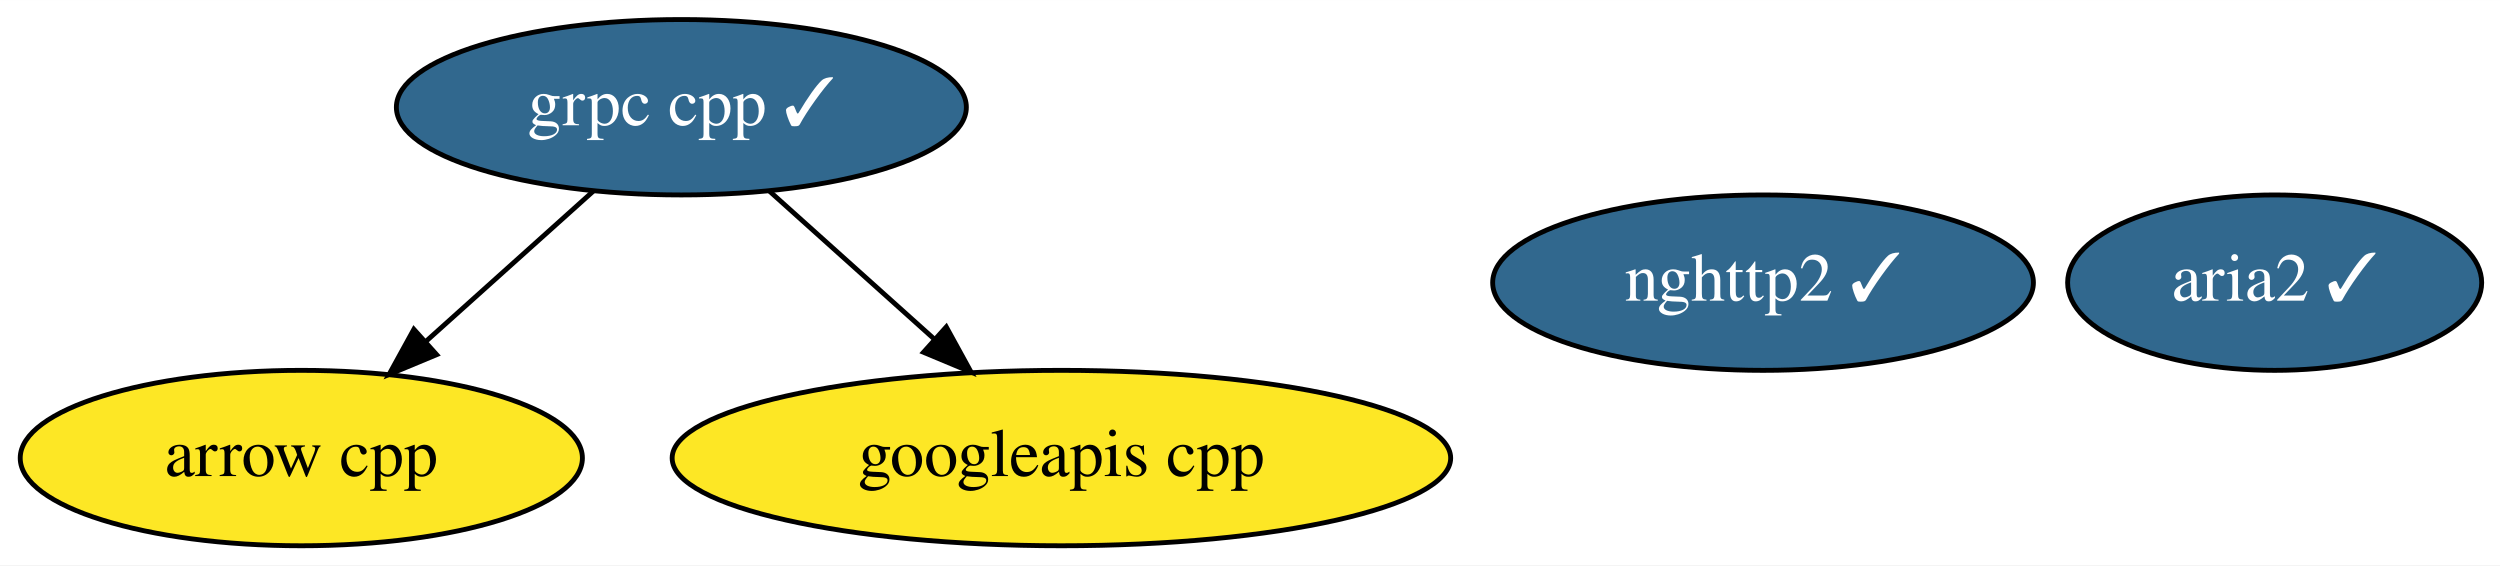
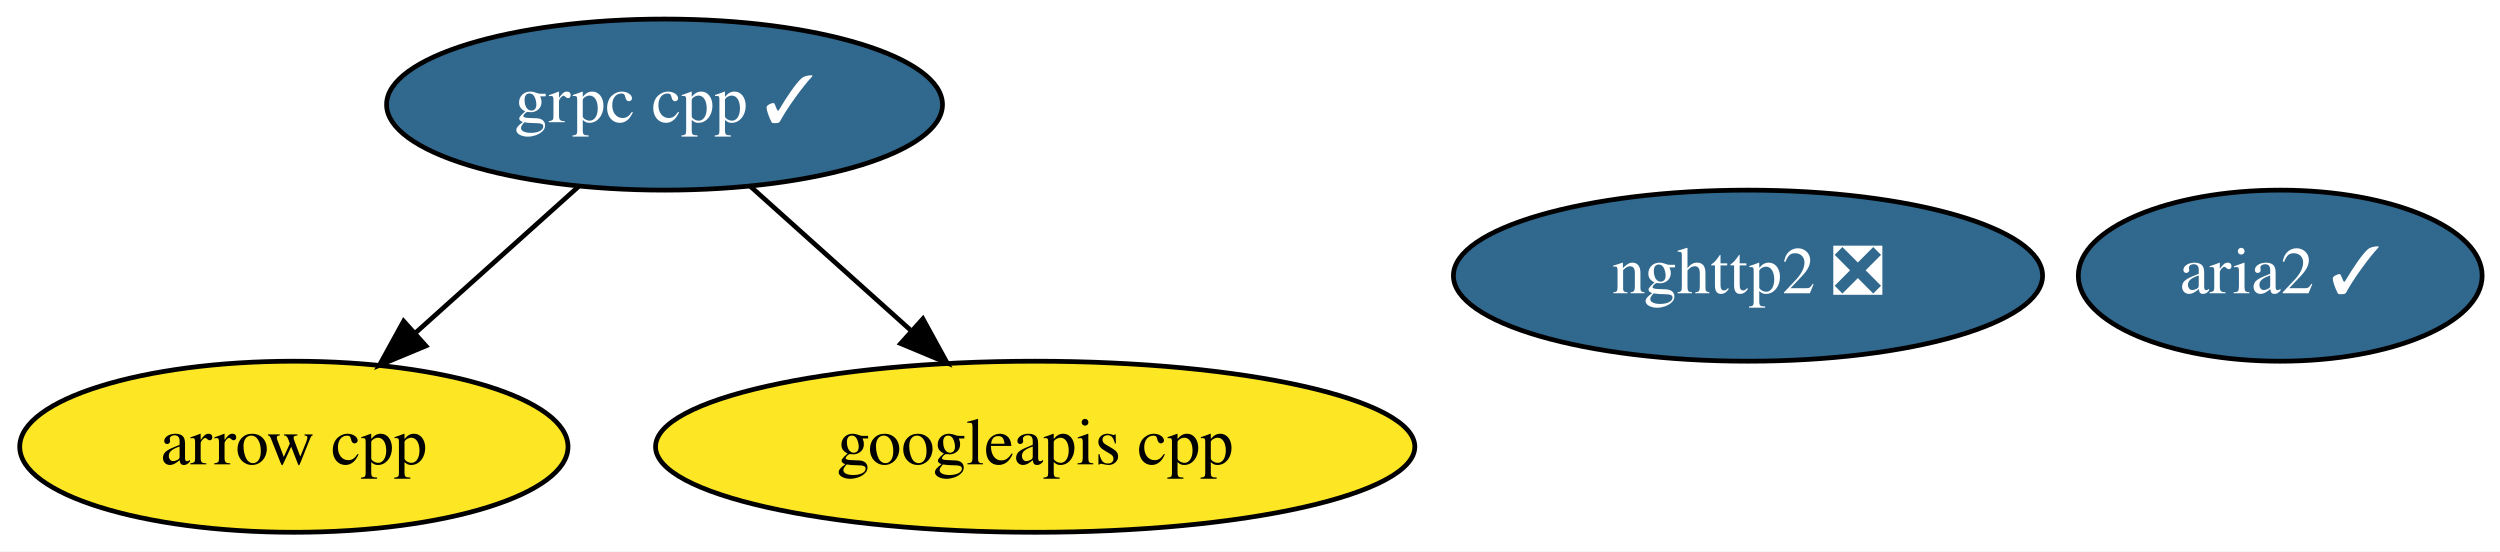
- <svg xmlns="http://www.w3.org/2000/svg" xmlns:xlink="http://www.w3.org/1999/xlink" width="513pt" height="116pt" viewBox="0.00 0.00 513.09 116.00">
+ <svg xmlns="http://www.w3.org/2000/svg" xmlns:xlink="http://www.w3.org/1999/xlink" width="526pt" height="116pt" viewBox="0.00 0.00 526.09 116.00">
  <g id="graph0" class="graph" transform="scale(1 1) rotate(0) translate(4 112)">
-     <polygon fill="white" stroke="transparent" points="-4,4 -4,-112 509.09,-112 509.09,4 -4,4" />
+     <polygon fill="white" stroke="transparent" points="-4,4 -4,-112 522.09,-112 522.09,4 -4,4" />
    <g id="node1" class="node">
      <g id="a_node1">
        <a xlink:href="https://github.com/conda-forge/arrow-cpp-feedstock" xlink:title="arrow cpp">
          <ellipse fill="#fde725" stroke="black" cx="57.84" cy="-18" rx="57.69" ry="18" />
          <text text-anchor="middle" x="57.84" y="-14.3" font-family="Times,serif" font-size="14.00">arrow cpp</text>
        </a>
      </g>
    </g>
    <g id="node2" class="node">
      <g id="a_node2">
        <a xlink:href="https://github.com/conda-forge/grpc-cpp-feedstock/pull/206" xlink:title="grpc cpp ✓">
          <ellipse fill="#31688e" stroke="black" cx="135.84" cy="-90" rx="58.49" ry="18" />
          <text text-anchor="middle" x="135.84" y="-86.3" font-family="Times,serif" font-size="14.00" fill="white">grpc cpp ✓</text>
        </a>
      </g>
    </g>
    <g id="edge1" class="edge">
      <path fill="none" stroke="black" d="M117.75,-72.76C107.52,-63.58 94.55,-51.94 83.3,-41.84" />
      <polygon fill="black" stroke="black" points="85.62,-39.22 75.84,-35.15 80.94,-44.43 85.62,-39.22" />
    </g>
    <g id="node4" class="node">
      <g id="a_node4">
        <a xlink:href="https://github.com/conda-forge/googleapis-cpp-feedstock" xlink:title="googleapis cpp">
          <ellipse fill="#fde725" stroke="black" cx="213.84" cy="-18" rx="79.89" ry="18" />
          <text text-anchor="middle" x="213.84" y="-14.3" font-family="Times,serif" font-size="14.00">googleapis cpp</text>
        </a>
      </g>
    </g>
    <g id="edge2" class="edge">
      <path fill="none" stroke="black" d="M153.94,-72.76C163.93,-63.79 176.53,-52.49 187.59,-42.56" />
      <polygon fill="black" stroke="black" points="190.21,-44.92 195.31,-35.63 185.53,-39.71 190.21,-44.92" />
    </g>
    <g id="node3" class="node">
      <g id="a_node3">
-         <a xlink:href="https://github.com/conda-forge/nghttp2-feedstock/pull/22" xlink:title="nghttp2 ✓">
-           <ellipse fill="#31688e" stroke="black" cx="357.84" cy="-54" rx="55.49" ry="18" />
-           <text text-anchor="middle" x="357.84" y="-50.3" font-family="Times,serif" font-size="14.00" fill="white">nghttp2 ✓</text>
+         <a xlink:href="https://github.com/conda-forge/nghttp2-feedstock/pull/22" xlink:title="nghttp2 ❎">
+           <ellipse fill="#31688e" stroke="black" cx="363.84" cy="-54" rx="61.99" ry="18" />
+           <text text-anchor="middle" x="363.84" y="-50.3" font-family="Times,serif" font-size="14.00" fill="white">nghttp2 ❎</text>
        </a>
      </g>
    </g>
    <g id="node5" class="node">
      <g id="a_node5">
        <a xlink:href="https://github.com/conda-forge/aria2-feedstock/pull/5" xlink:title="aria2 ✓">
-           <ellipse fill="#31688e" stroke="black" cx="462.84" cy="-54" rx="42.49" ry="18" />
-           <text text-anchor="middle" x="462.84" y="-50.3" font-family="Times,serif" font-size="14.00" fill="white">aria2 ✓</text>
+           <ellipse fill="#31688e" stroke="black" cx="475.84" cy="-54" rx="42.49" ry="18" />
+           <text text-anchor="middle" x="475.84" y="-50.3" font-family="Times,serif" font-size="14.00" fill="white">aria2 ✓</text>
        </a>
      </g>
    </g>
  </g>
</svg>
